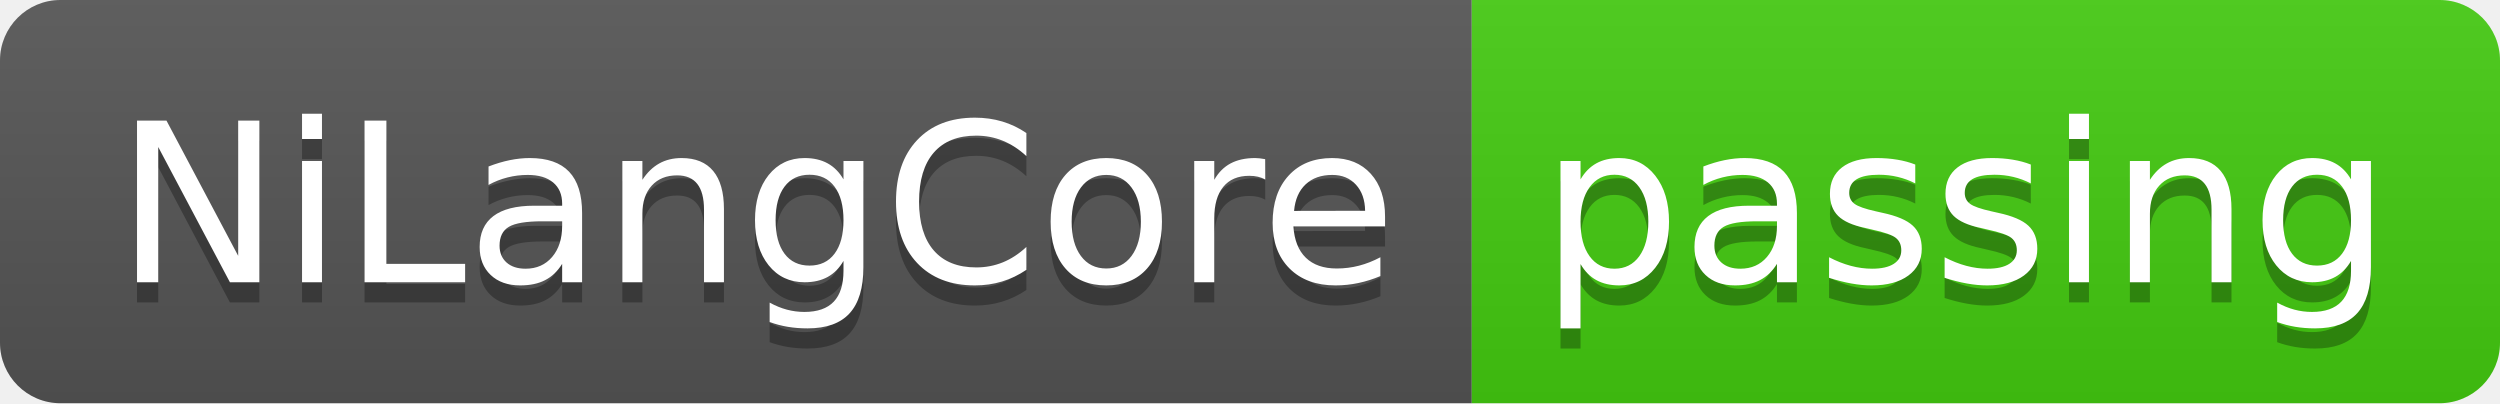
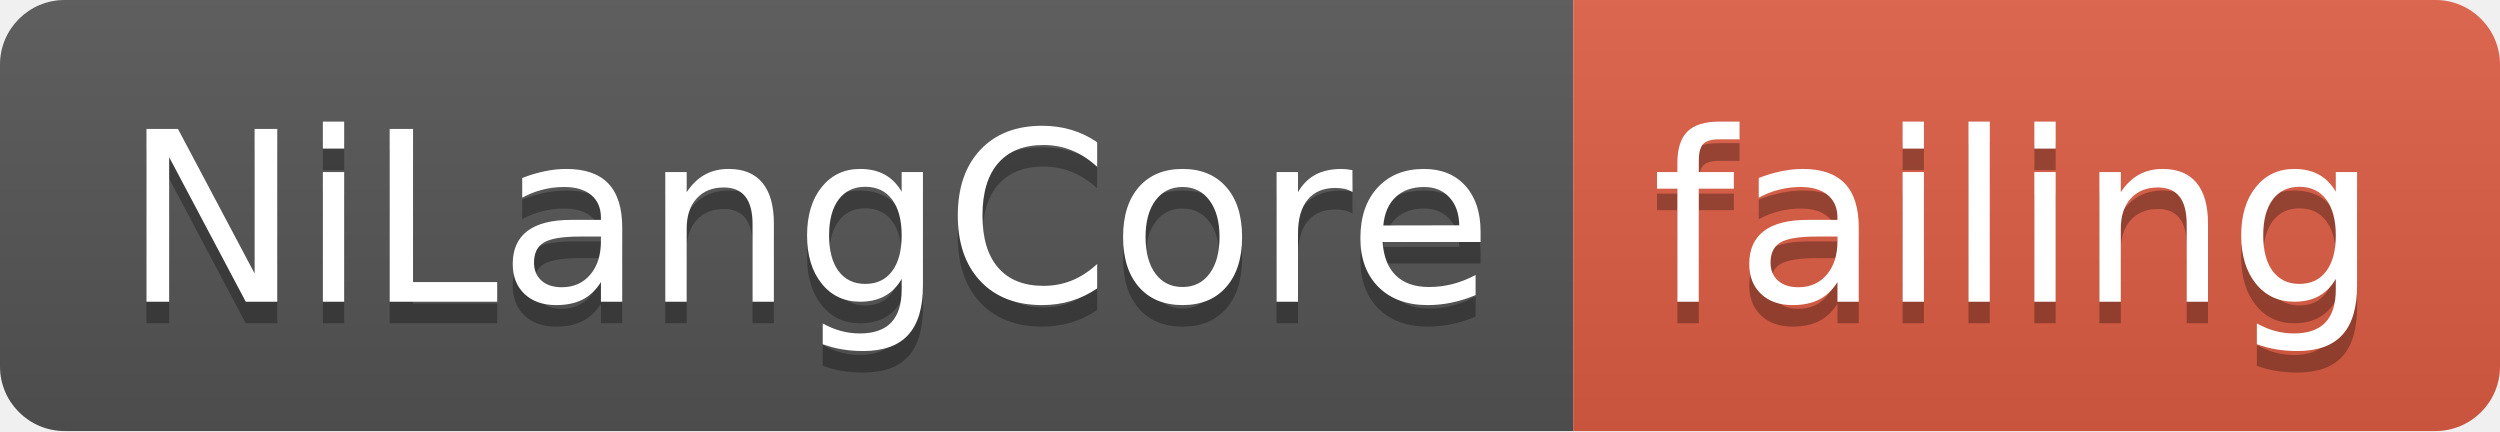
- <svg xmlns="http://www.w3.org/2000/svg" width="124" height="20">
+ <svg xmlns="http://www.w3.org/2000/svg" width="116" height="20">
  <linearGradient id="smooth" x2="0" y2="100%">
    <stop offset="0" stop-color="#bbb" stop-opacity=".1" />
    <stop offset="1" stop-opacity=".1" />
  </linearGradient>
  <clipPath id="round">
-     <rect width="124" height="20" rx="3" fill="#fff" />
+     <rect width="116" height="20" rx="3" fill="#fff" />
  </clipPath>
  <g clip-path="url(#round)">
    <rect width="73" height="20" fill="#555" />
-     <rect x="73" width="51" height="20" fill="#4c1" />
-     <rect width="124" height="20" fill="url(#smooth)" />
+     <rect x="73" width="43" height="20" fill="#e05d44" />
+     <rect width="116" height="20" fill="url(#smooth)" />
  </g>
  <g fill="#fff" text-anchor="middle" font-family="DejaVu Sans,Verdana,Geneva,sans-serif" font-size="110">
    <text x="375" y="150" fill="#010101" fill-opacity=".3" transform="scale(0.1)" textLength="630" lengthAdjust="spacing">NiLangCore</text>
    <text x="375" y="140" transform="scale(0.1)" textLength="630" lengthAdjust="spacing">NiLangCore</text>
-     <text x="975" y="150" fill="#010101" fill-opacity=".3" transform="scale(0.1)" textLength="410" lengthAdjust="spacing">passing</text>
-     <text x="975" y="140" transform="scale(0.1)" textLength="410" lengthAdjust="spacing">passing</text>
+     <text x="935" y="150" fill="#010101" fill-opacity=".3" transform="scale(0.1)" textLength="330" lengthAdjust="spacing">failing</text>
+     <text x="935" y="140" transform="scale(0.1)" textLength="330" lengthAdjust="spacing">failing</text>
  </g>
</svg>
